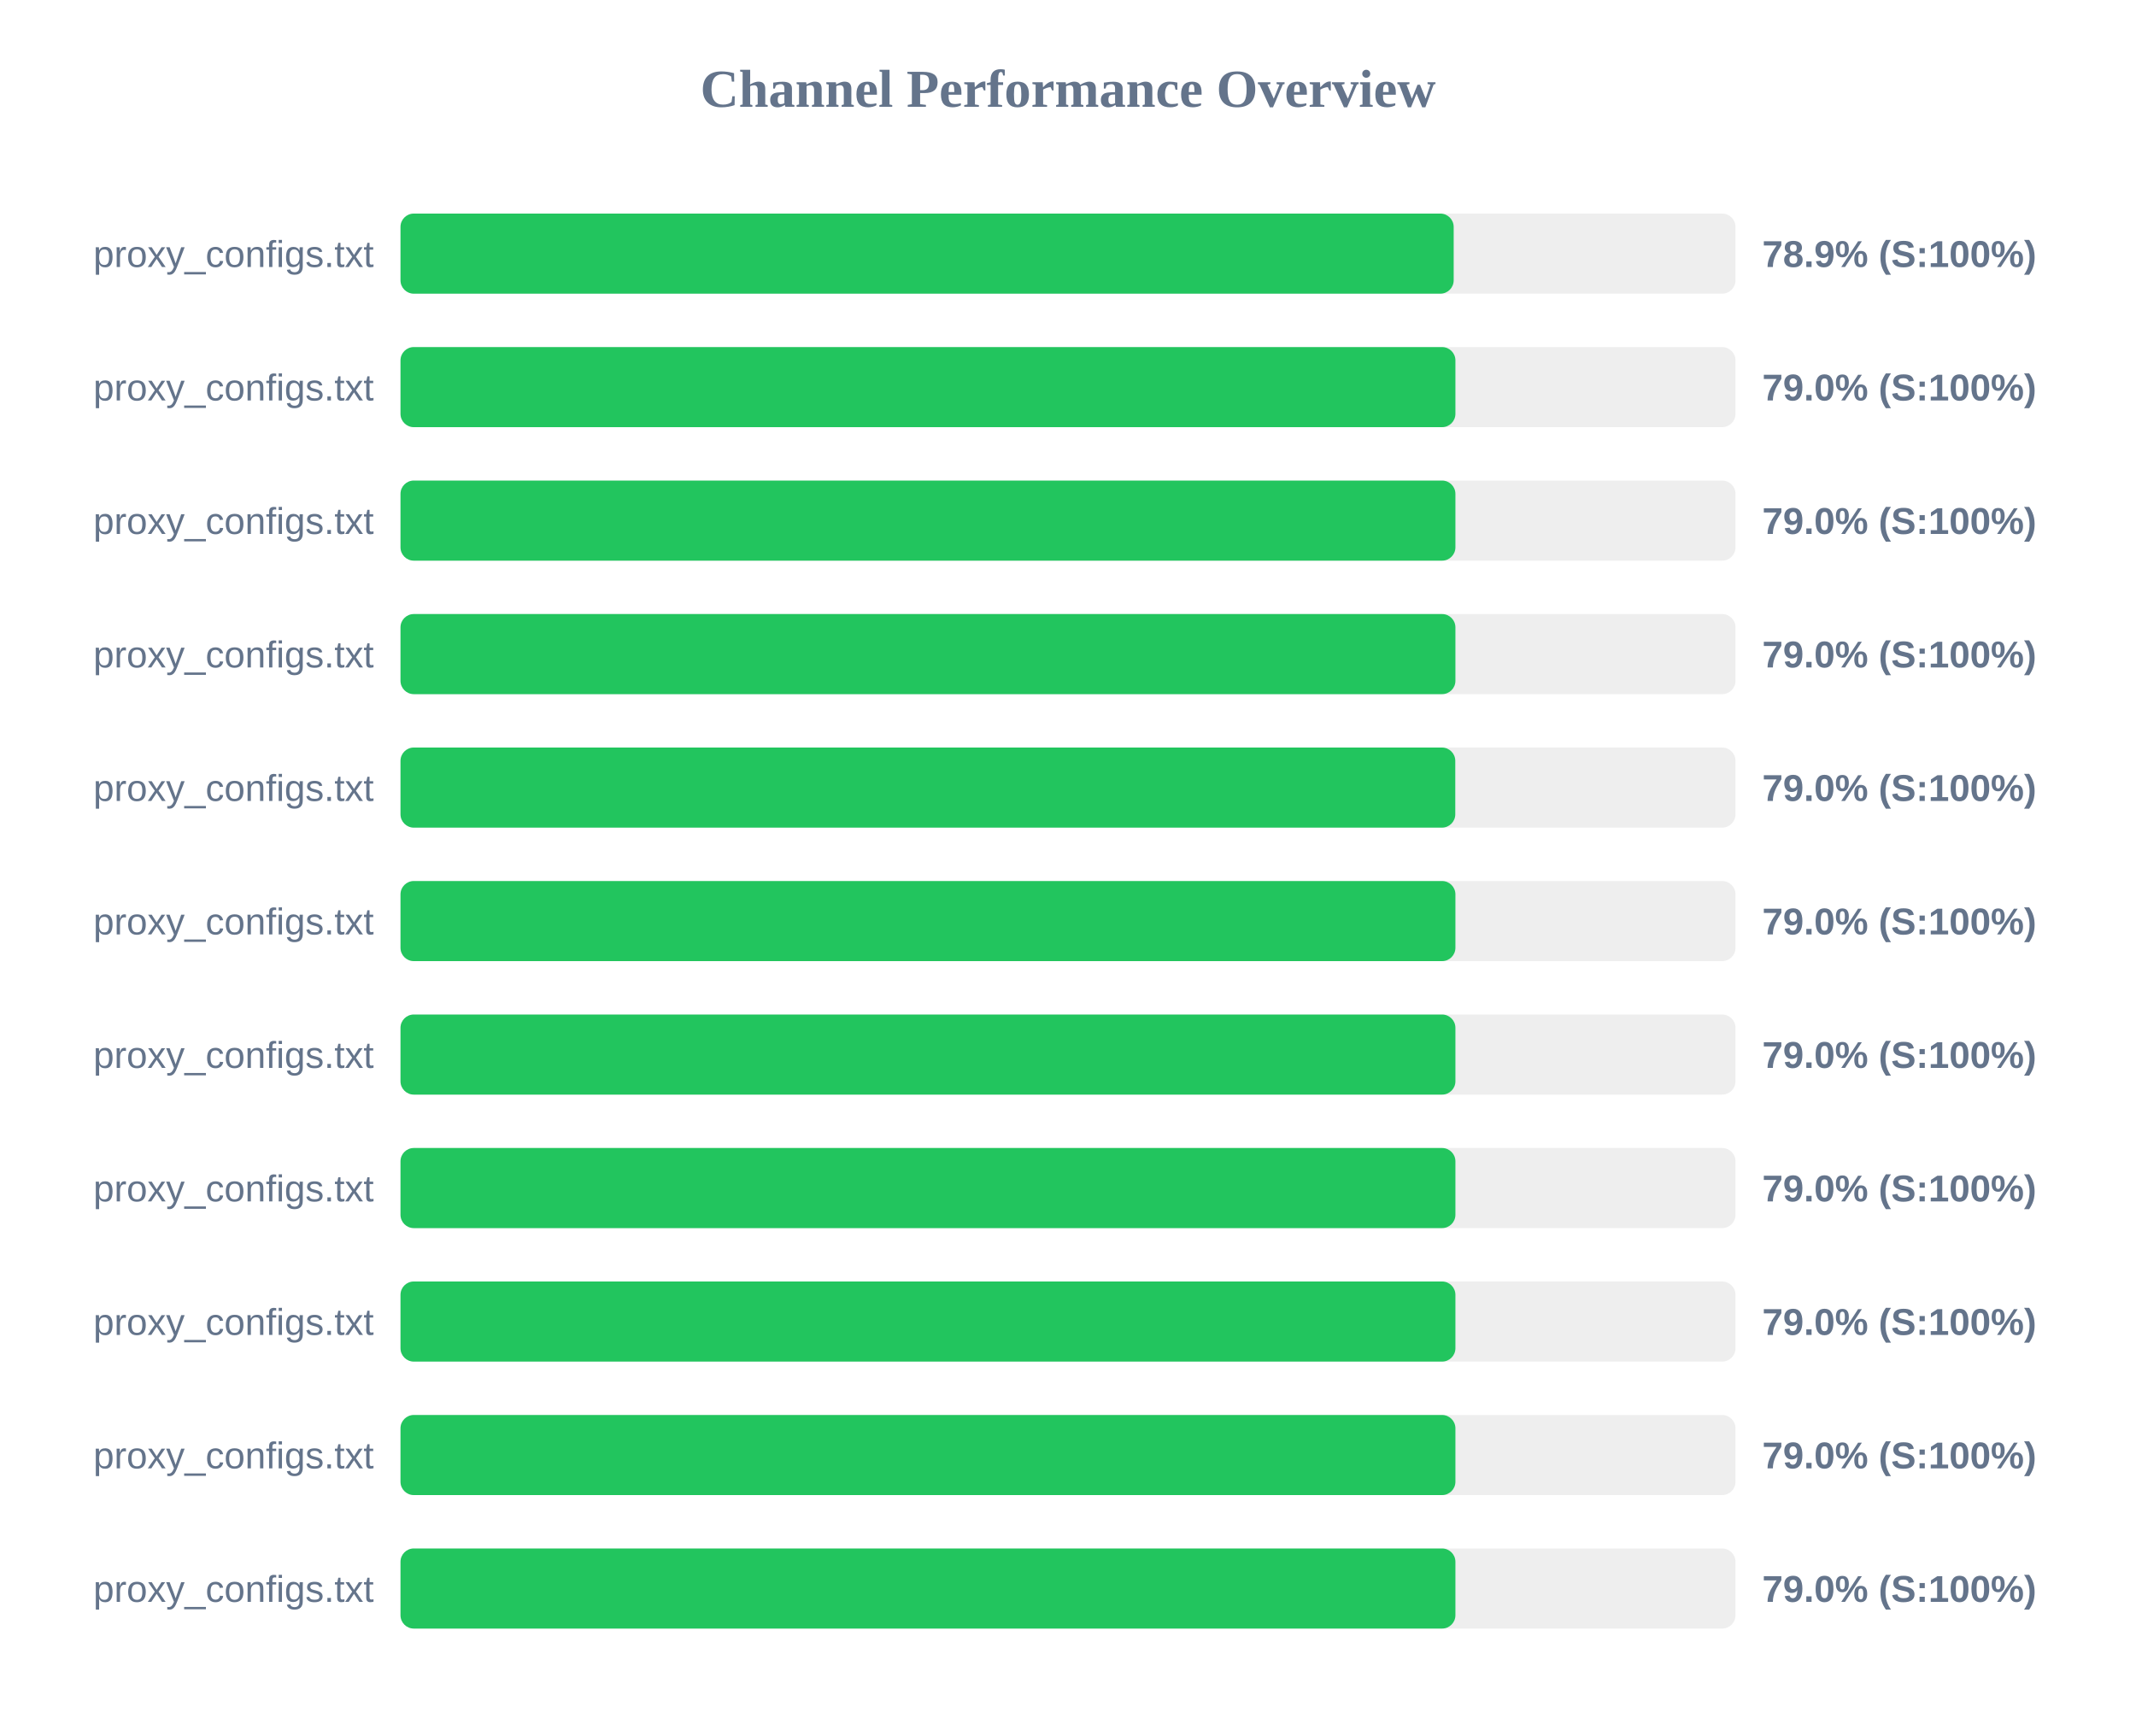
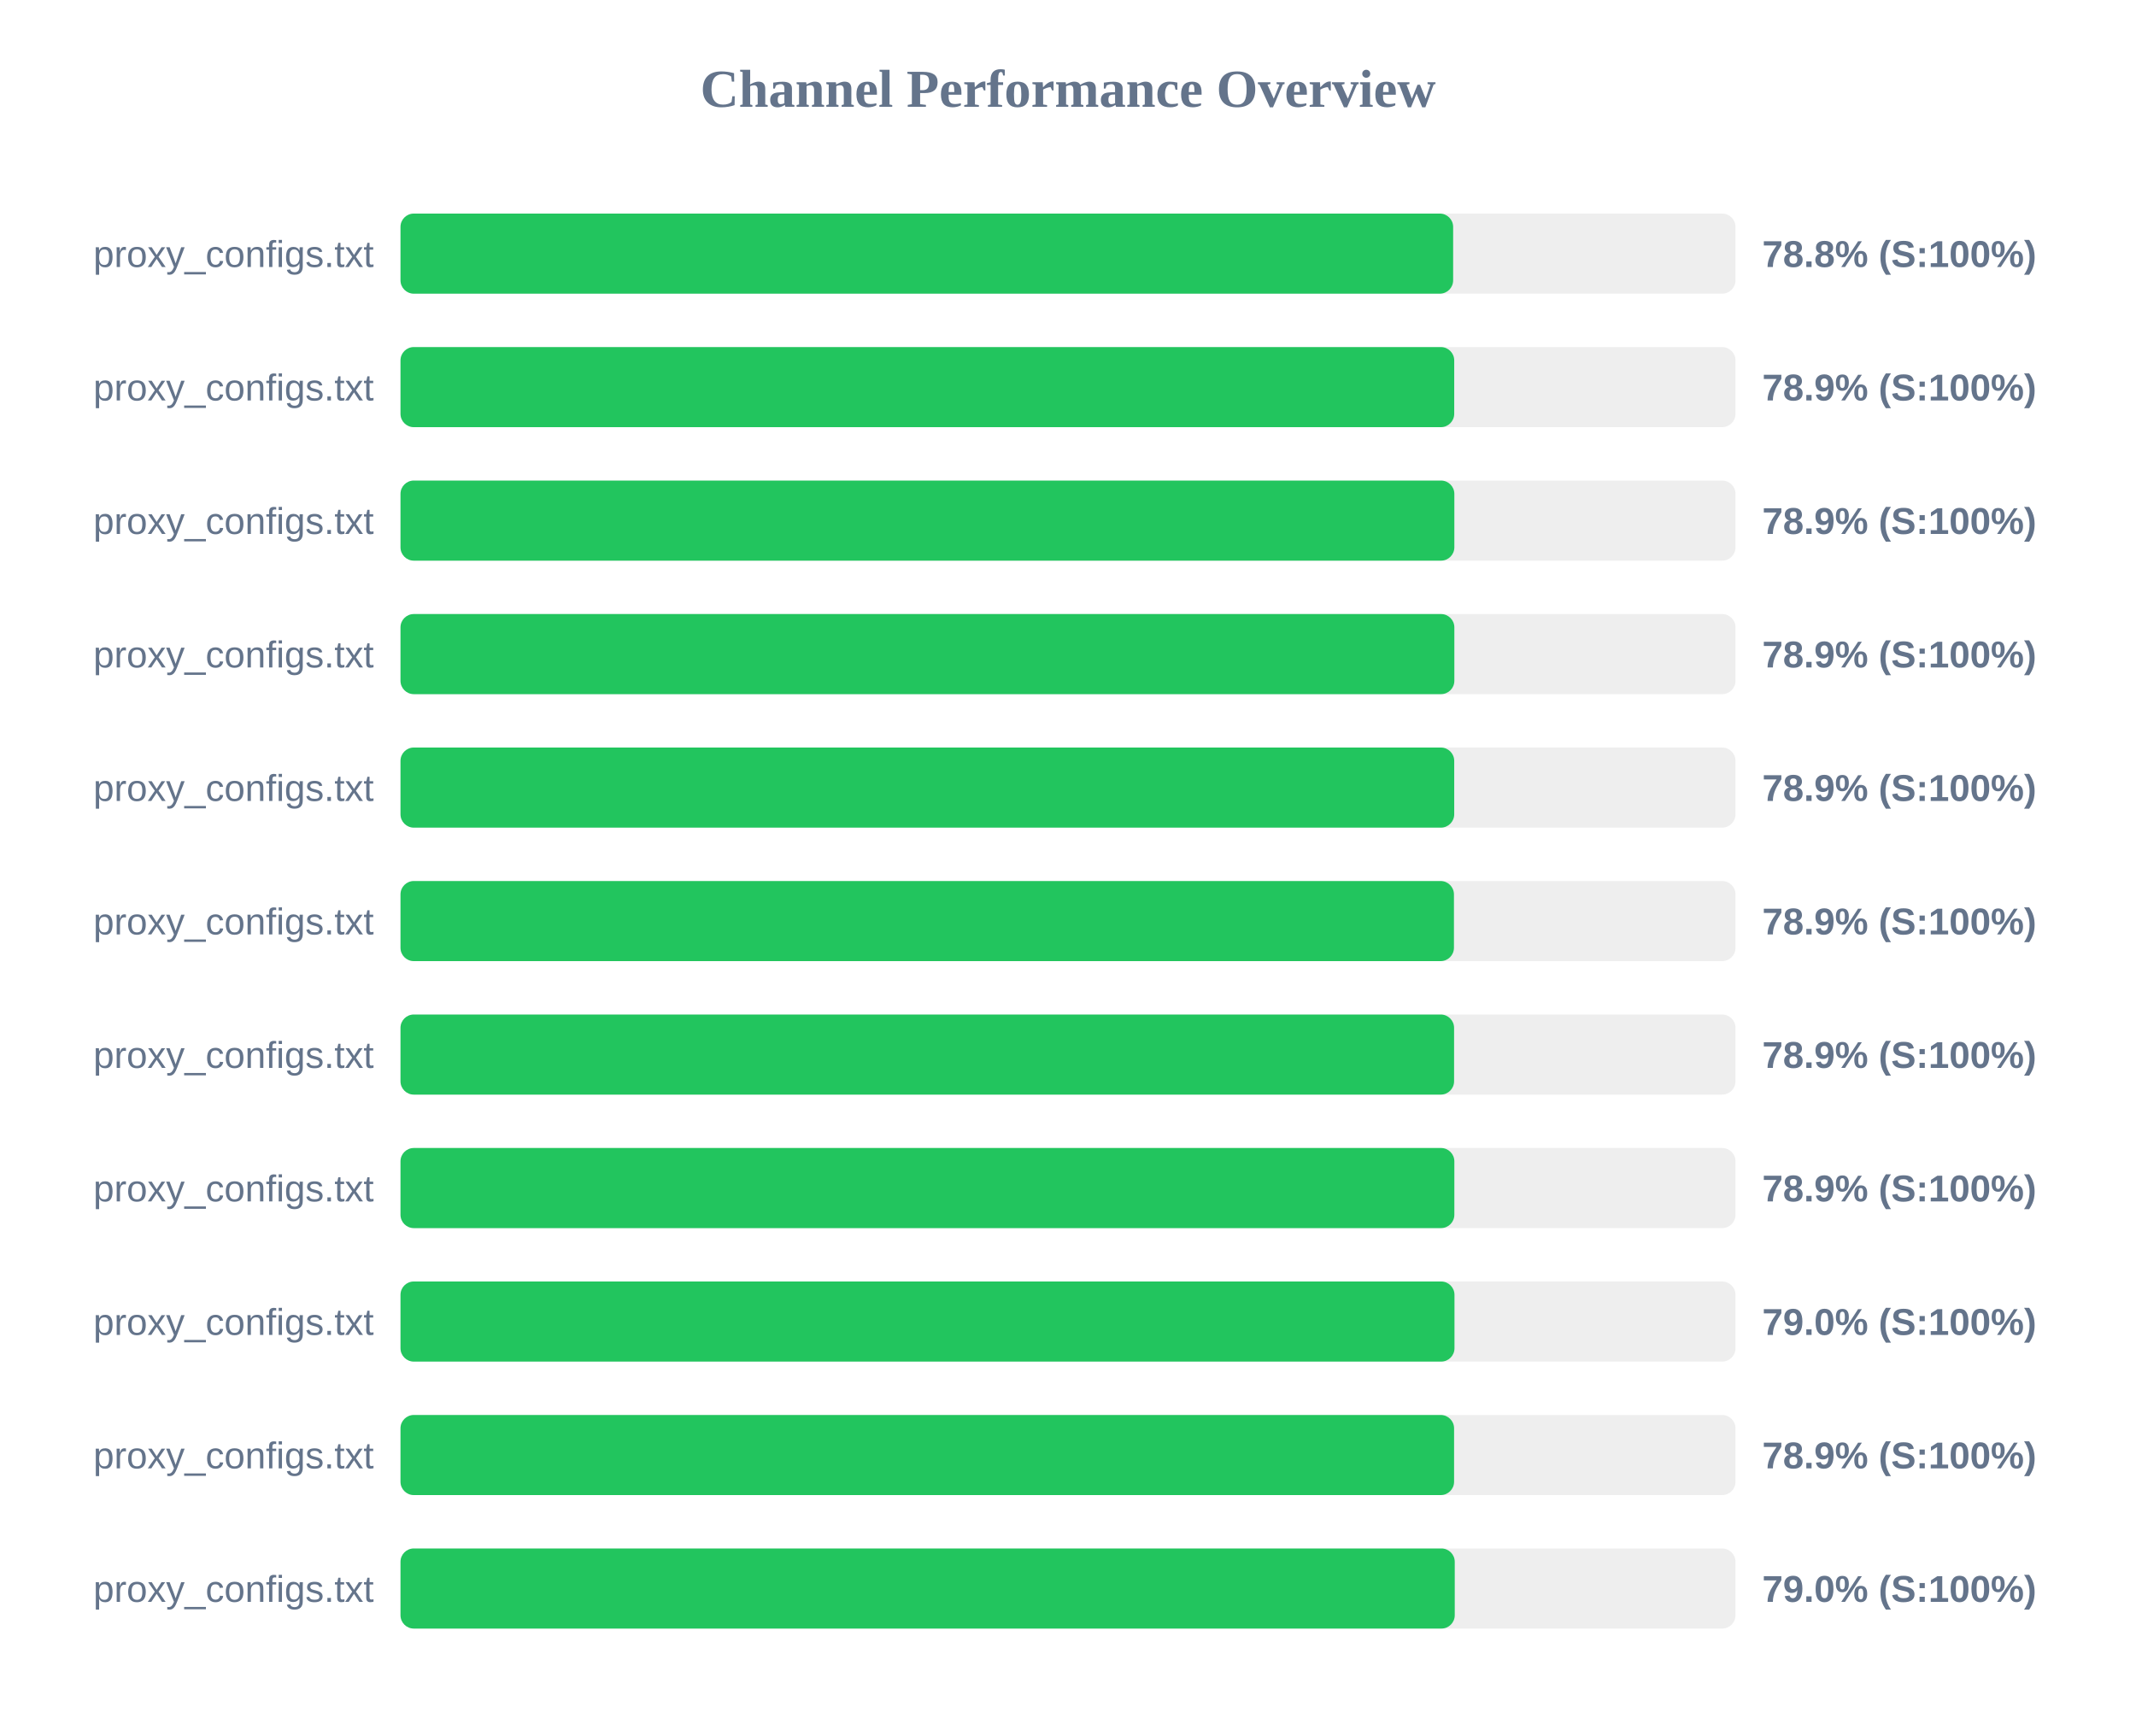
<svg xmlns="http://www.w3.org/2000/svg" width="800" height="650" version="1.1">
  <style>
        .row { font: 14px Arial; fill: #64748b; }
        .score { font: bold 14px Arial; fill: #64748b; }
    </style>
  <text x="400" y="40" text-anchor="middle" font-size="20px" font-weight="bold" fill="#64748b">Channel Performance Overview</text>
  <rect x="150" y="80" width="500" height="30" fill="#eee" rx="5" />
-   <rect x="150" y="80" width="394.45" height="30" fill="#22c55e" rx="5" />
+   <rect x="150" y="80" width="394.25" height="30" fill="#22c55e" rx="5" />
  <text x="140" y="100" text-anchor="end" class="row">proxy_configs.txt</text>
-   <text x="660" y="100" text-anchor="start" class="score">78.9% (S:100%)</text>
+   <text x="660" y="100" text-anchor="start" class="score">78.8% (S:100%)</text>
  <rect x="150" y="130" width="500" height="30" fill="#eee" rx="5" />
-   <rect x="150" y="130" width="395.1" height="30" fill="#22c55e" rx="5" />
+   <rect x="150" y="130" width="394.65" height="30" fill="#22c55e" rx="5" />
  <text x="140" y="150" text-anchor="end" class="row">proxy_configs.txt</text>
-   <text x="660" y="150" text-anchor="start" class="score">79.0% (S:100%)</text>
+   <text x="660" y="150" text-anchor="start" class="score">78.9% (S:100%)</text>
  <rect x="150" y="180" width="500" height="30" fill="#eee" rx="5" />
-   <rect x="150" y="180" width="395.1" height="30" fill="#22c55e" rx="5" />
+   <rect x="150" y="180" width="394.7" height="30" fill="#22c55e" rx="5" />
  <text x="140" y="200" text-anchor="end" class="row">proxy_configs.txt</text>
-   <text x="660" y="200" text-anchor="start" class="score">79.0% (S:100%)</text>
+   <text x="660" y="200" text-anchor="start" class="score">78.9% (S:100%)</text>
  <rect x="150" y="230" width="500" height="30" fill="#eee" rx="5" />
-   <rect x="150" y="230" width="395.1" height="30" fill="#22c55e" rx="5" />
+   <rect x="150" y="230" width="394.7" height="30" fill="#22c55e" rx="5" />
  <text x="140" y="250" text-anchor="end" class="row">proxy_configs.txt</text>
-   <text x="660" y="250" text-anchor="start" class="score">79.0% (S:100%)</text>
+   <text x="660" y="250" text-anchor="start" class="score">78.9% (S:100%)</text>
  <rect x="150" y="280" width="500" height="30" fill="#eee" rx="5" />
-   <rect x="150" y="280" width="395.05" height="30" fill="#22c55e" rx="5" />
+   <rect x="150" y="280" width="394.65" height="30" fill="#22c55e" rx="5" />
  <text x="140" y="300" text-anchor="end" class="row">proxy_configs.txt</text>
-   <text x="660" y="300" text-anchor="start" class="score">79.0% (S:100%)</text>
+   <text x="660" y="300" text-anchor="start" class="score">78.9% (S:100%)</text>
  <rect x="150" y="330" width="500" height="30" fill="#eee" rx="5" />
-   <rect x="150" y="330" width="395.1" height="30" fill="#22c55e" rx="5" />
+   <rect x="150" y="330" width="394.55" height="30" fill="#22c55e" rx="5" />
  <text x="140" y="350" text-anchor="end" class="row">proxy_configs.txt</text>
-   <text x="660" y="350" text-anchor="start" class="score">79.0% (S:100%)</text>
+   <text x="660" y="350" text-anchor="start" class="score">78.9% (S:100%)</text>
  <rect x="150" y="380" width="500" height="30" fill="#eee" rx="5" />
-   <rect x="150" y="380" width="395.1" height="30" fill="#22c55e" rx="5" />
+   <rect x="150" y="380" width="394.6" height="30" fill="#22c55e" rx="5" />
  <text x="140" y="400" text-anchor="end" class="row">proxy_configs.txt</text>
-   <text x="660" y="400" text-anchor="start" class="score">79.0% (S:100%)</text>
+   <text x="660" y="400" text-anchor="start" class="score">78.9% (S:100%)</text>
  <rect x="150" y="430" width="500" height="30" fill="#eee" rx="5" />
-   <rect x="150" y="430" width="395.1" height="30" fill="#22c55e" rx="5" />
+   <rect x="150" y="430" width="394.7" height="30" fill="#22c55e" rx="5" />
  <text x="140" y="450" text-anchor="end" class="row">proxy_configs.txt</text>
-   <text x="660" y="450" text-anchor="start" class="score">79.0% (S:100%)</text>
+   <text x="660" y="450" text-anchor="start" class="score">78.9% (S:100%)</text>
  <rect x="150" y="480" width="500" height="30" fill="#eee" rx="5" />
-   <rect x="150" y="480" width="395.1" height="30" fill="#22c55e" rx="5" />
+   <rect x="150" y="480" width="394.75" height="30" fill="#22c55e" rx="5" />
  <text x="140" y="500" text-anchor="end" class="row">proxy_configs.txt</text>
  <text x="660" y="500" text-anchor="start" class="score">79.0% (S:100%)</text>
  <rect x="150" y="530" width="500" height="30" fill="#eee" rx="5" />
-   <rect x="150" y="530" width="395.1" height="30" fill="#22c55e" rx="5" />
+   <rect x="150" y="530" width="394.6" height="30" fill="#22c55e" rx="5" />
  <text x="140" y="550" text-anchor="end" class="row">proxy_configs.txt</text>
-   <text x="660" y="550" text-anchor="start" class="score">79.0% (S:100%)</text>
+   <text x="660" y="550" text-anchor="start" class="score">78.9% (S:100%)</text>
  <rect x="150" y="580" width="500" height="30" fill="#eee" rx="5" />
-   <rect x="150" y="580" width="395.1" height="30" fill="#22c55e" rx="5" />
+   <rect x="150" y="580" width="394.85" height="30" fill="#22c55e" rx="5" />
  <text x="140" y="600" text-anchor="end" class="row">proxy_configs.txt</text>
  <text x="660" y="600" text-anchor="start" class="score">79.0% (S:100%)</text>
</svg>
